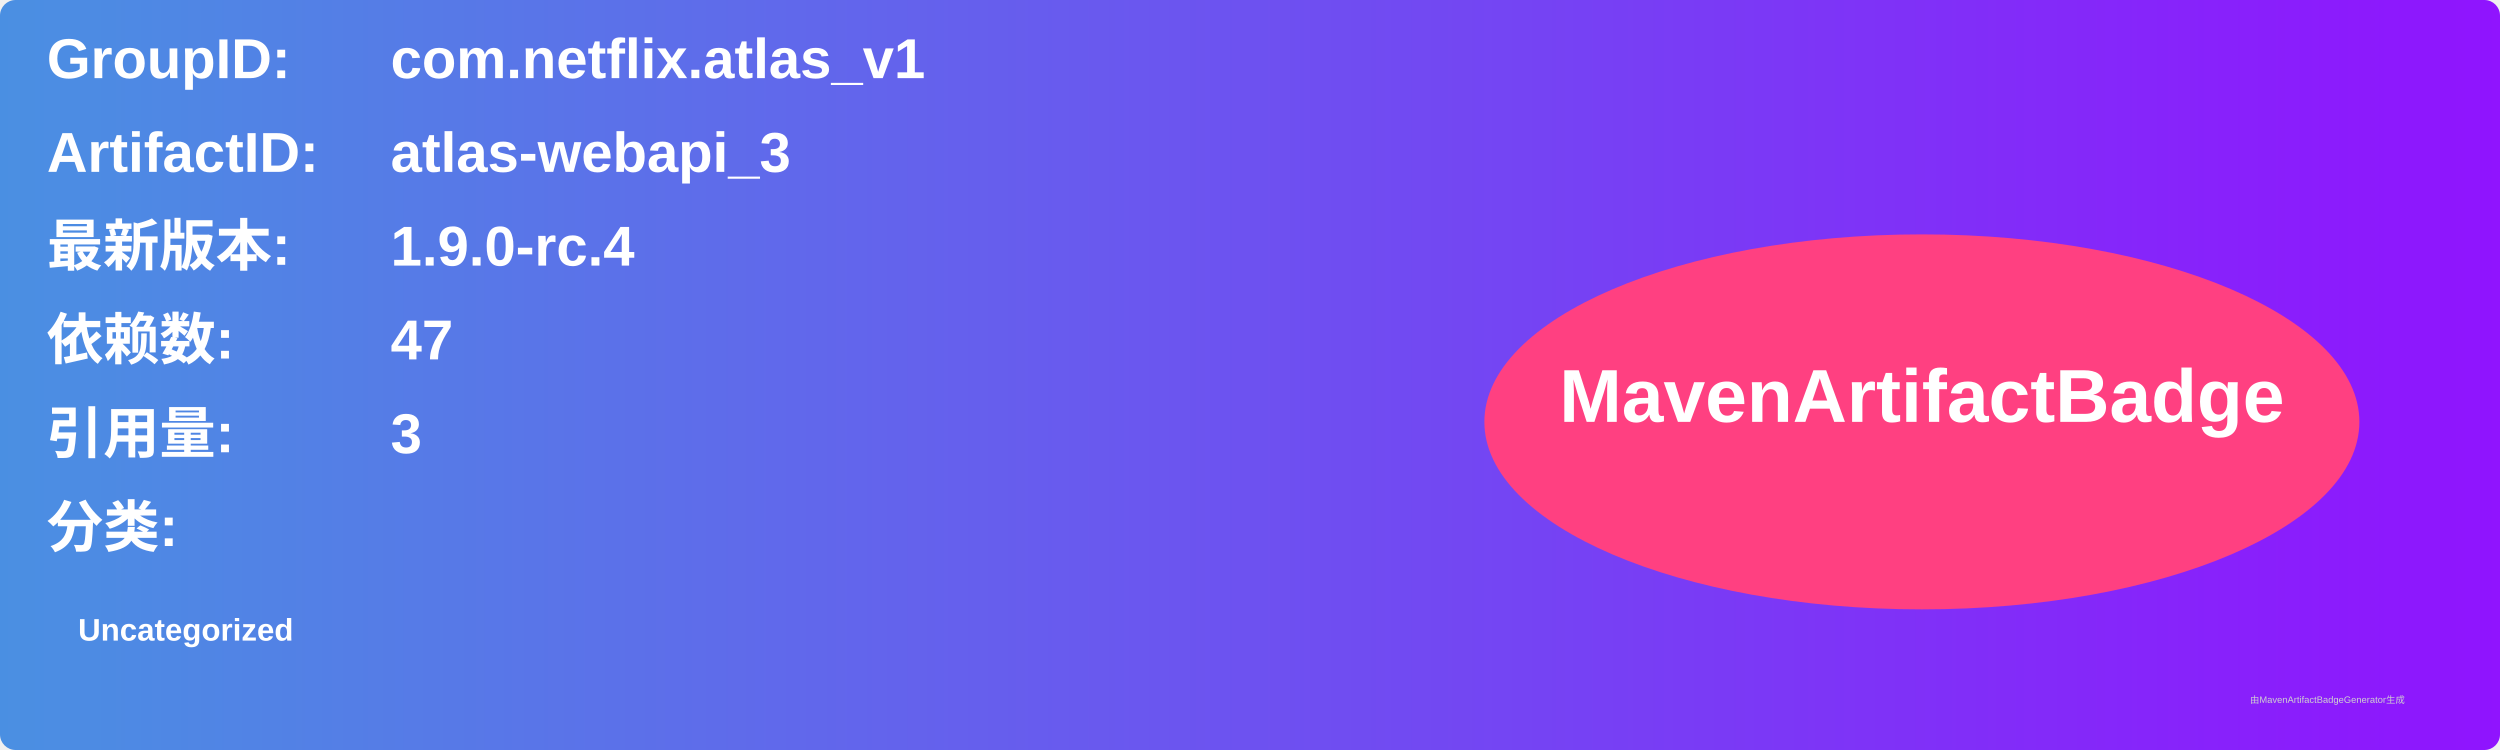
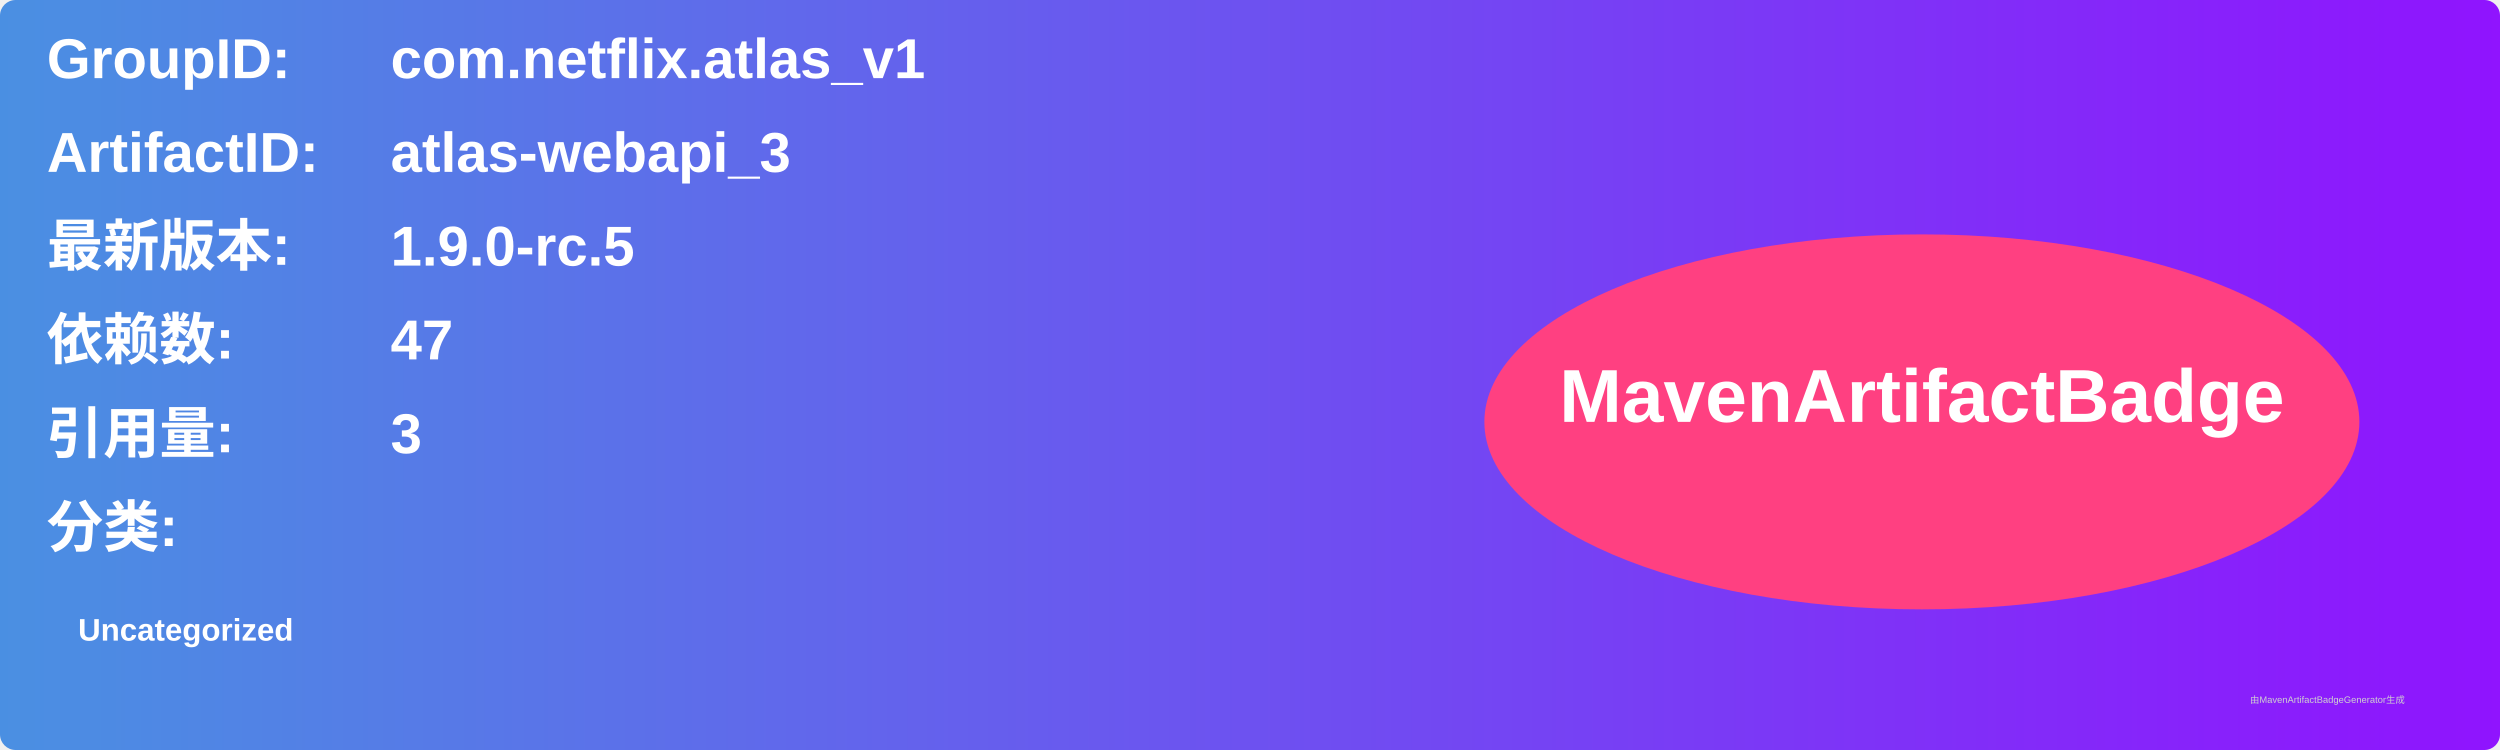
<svg xmlns="http://www.w3.org/2000/svg" width="800" height="240" viewBox="0 0 800 240">
  <linearGradient id="grad" x1="0%" y1="0%" x2="100%" y2="0%">
    <stop offset="0%" stop-color="#4a90e2" />
    <stop offset="100%" stop-color="#9013fe" />
  </linearGradient>
  <rect width="100%" height="100%" rx="5" ry="5" fill="url(#grad)" />
  <g transform="translate(15, 15)">
    <text x="0" y="10" font-family="Arial" font-size="18" fill="white" font-weight="bold" width="260">GroupID:</text>
    <text x="110" y="10" font-family="Arial" font-size="18" fill="white" font-weight="bold" width="460">com.netflix.atlas_v1</text>
    <text x="0" y="40" font-family="Arial" font-size="18" fill="white" font-weight="bold" width="260">ArtifactID:</text>
    <text x="110" y="40" font-family="Arial" font-size="18" fill="white" font-weight="bold" width="460">atlas-webapi_3</text>
    <text x="0" y="70" font-family="Arial" font-size="18" fill="white" font-weight="bold">最新版本:</text>
    <text x="110" y="70" font-family="Arial" font-size="18" fill="white" font-weight="bold">
-       <tspan font-weight="bold">1.9.0-rc.4</tspan>
+       <tspan font-weight="bold">1.9.0-rc.5</tspan>
    </text>
    <text x="0" y="100" font-family="Arial" font-size="18" fill="white" font-weight="bold">依赖数: </text>
    <text x="110" y="100" font-family="Arial" font-size="18" fill="white">
      <tspan font-weight="bold">47</tspan>
    </text>
    <text x="0" y="130" font-family="Arial" font-size="18" fill="white" font-weight="bold">引用量: </text>
    <text x="110" y="130" font-family="Arial" font-size="18" fill="white">
      <tspan font-weight="bold">3</tspan>
    </text>
    <text x="0" y="160" font-family="Arial" font-size="18" fill="white" font-weight="bold">分类:</text>
    <text x="10" y="190" font-family="Arial" font-size="10" fill="white">
      <tspan font-weight="bold">Uncategorized</tspan>
    </text>
    <ellipse cx="600" cy="120" rx="140" ry="60" fill="#ff4081" />
    <text x="600" y="120" text-anchor="middle" font-family="Arial" font-size="24" fill="white" font-weight="bold">MavenArtifactBadge</text>
  </g>
  <text x="720" y="225" font-family="Arial" font-size="3" fill="#d0d0d0">由MavenArtifactBadgeGenerator生成</text>
</svg>
